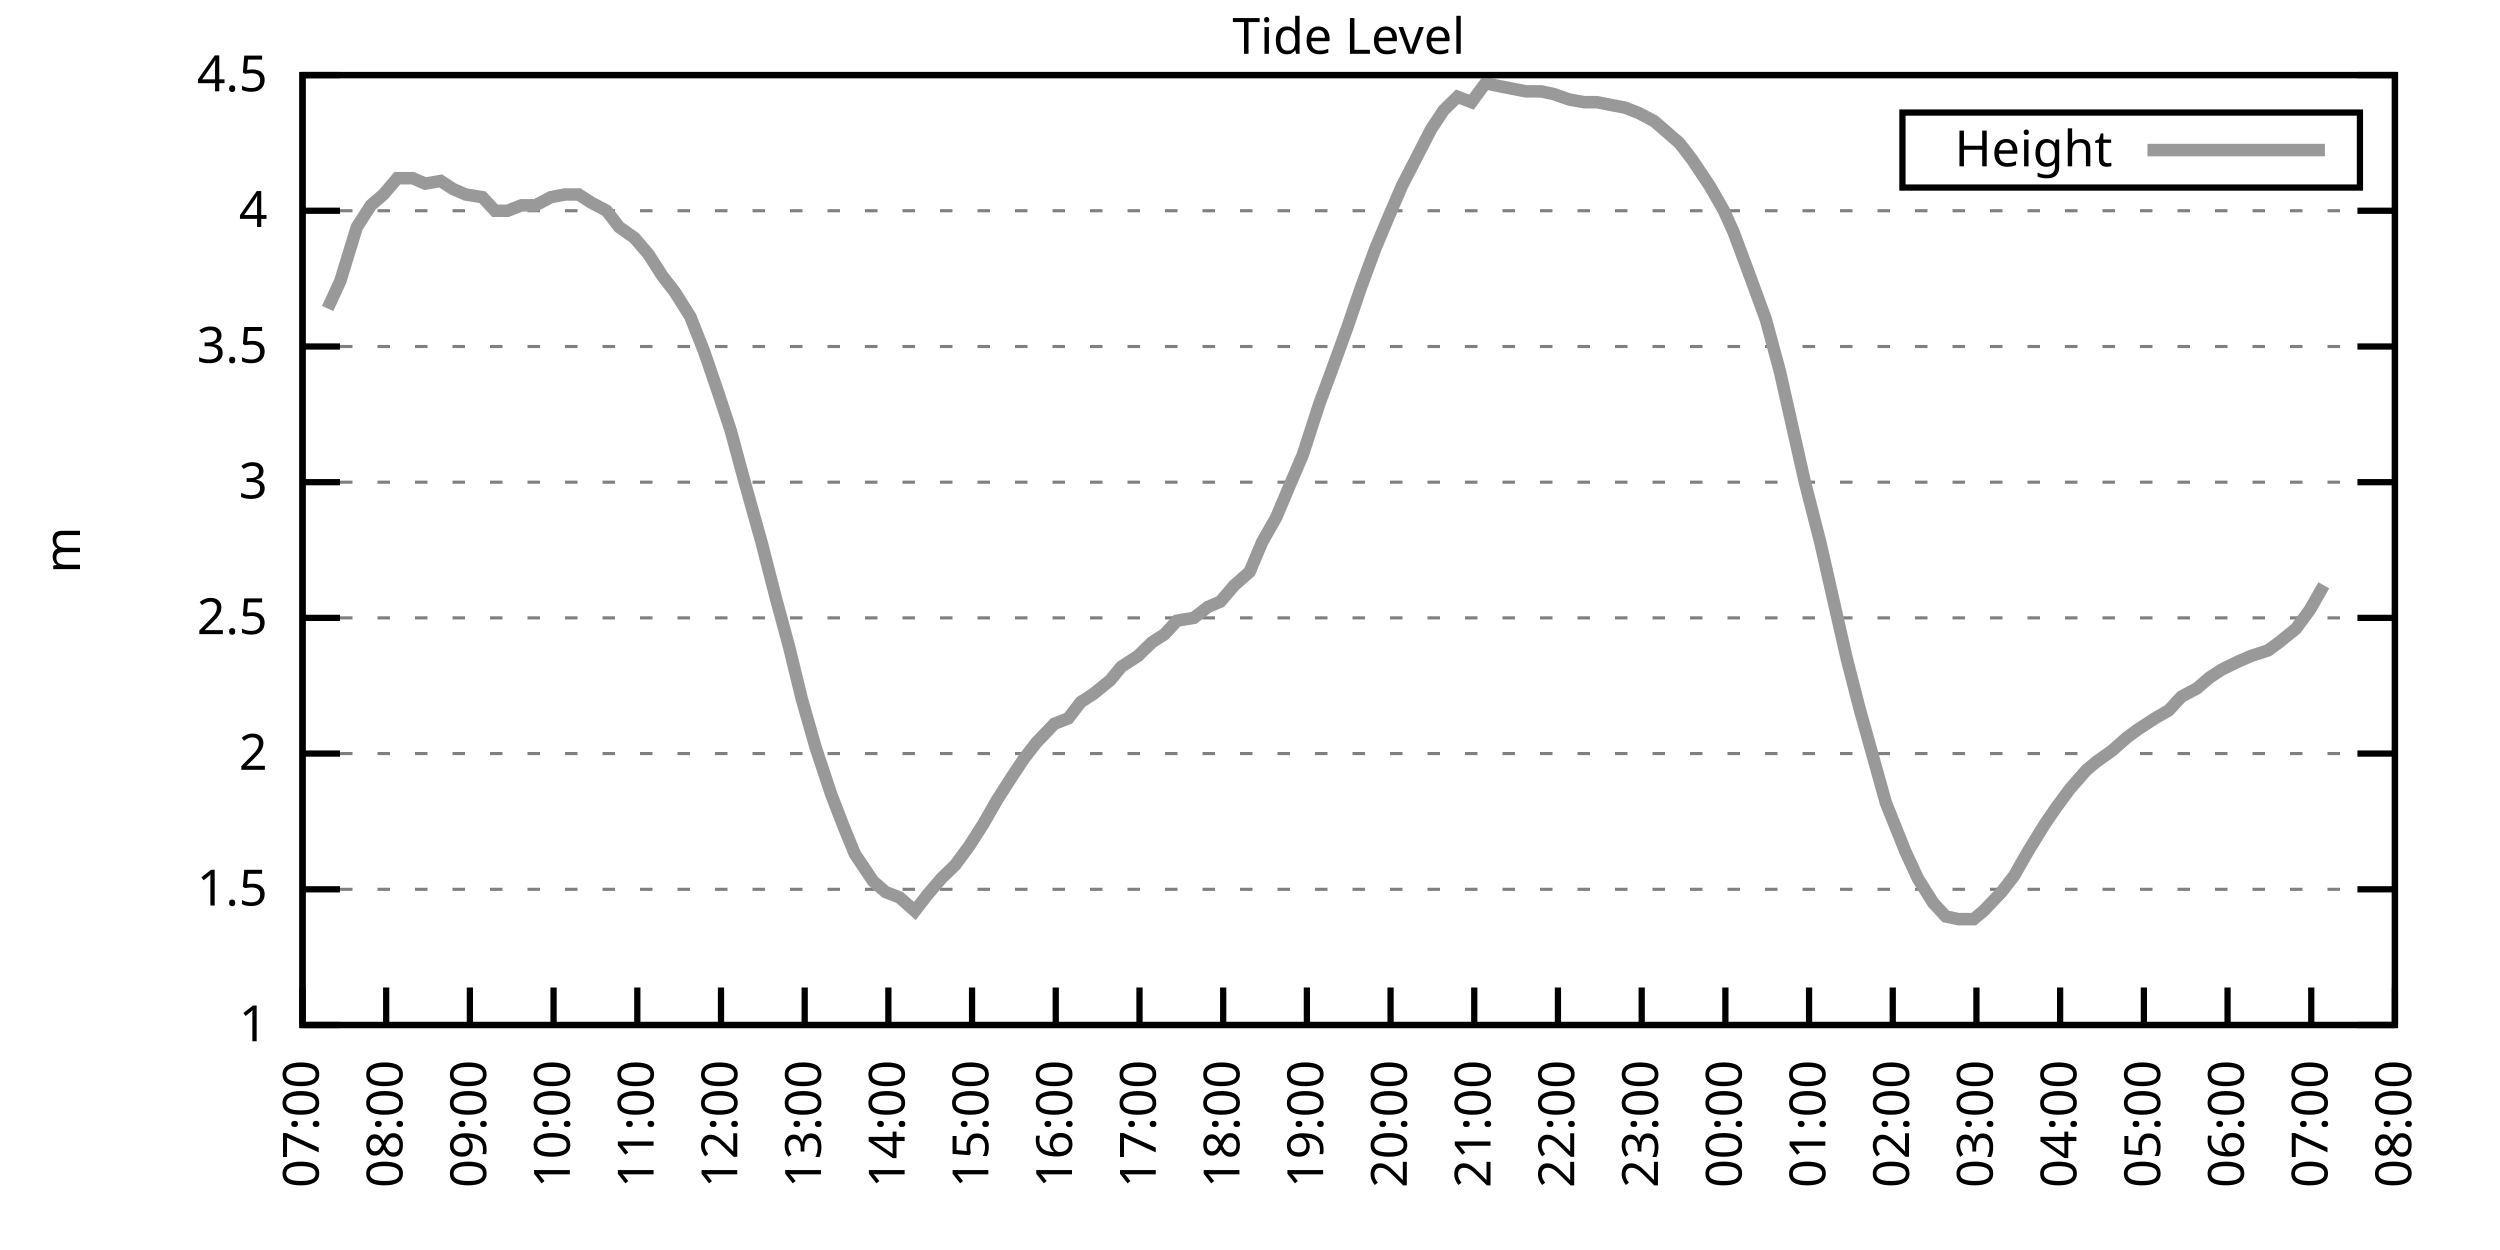
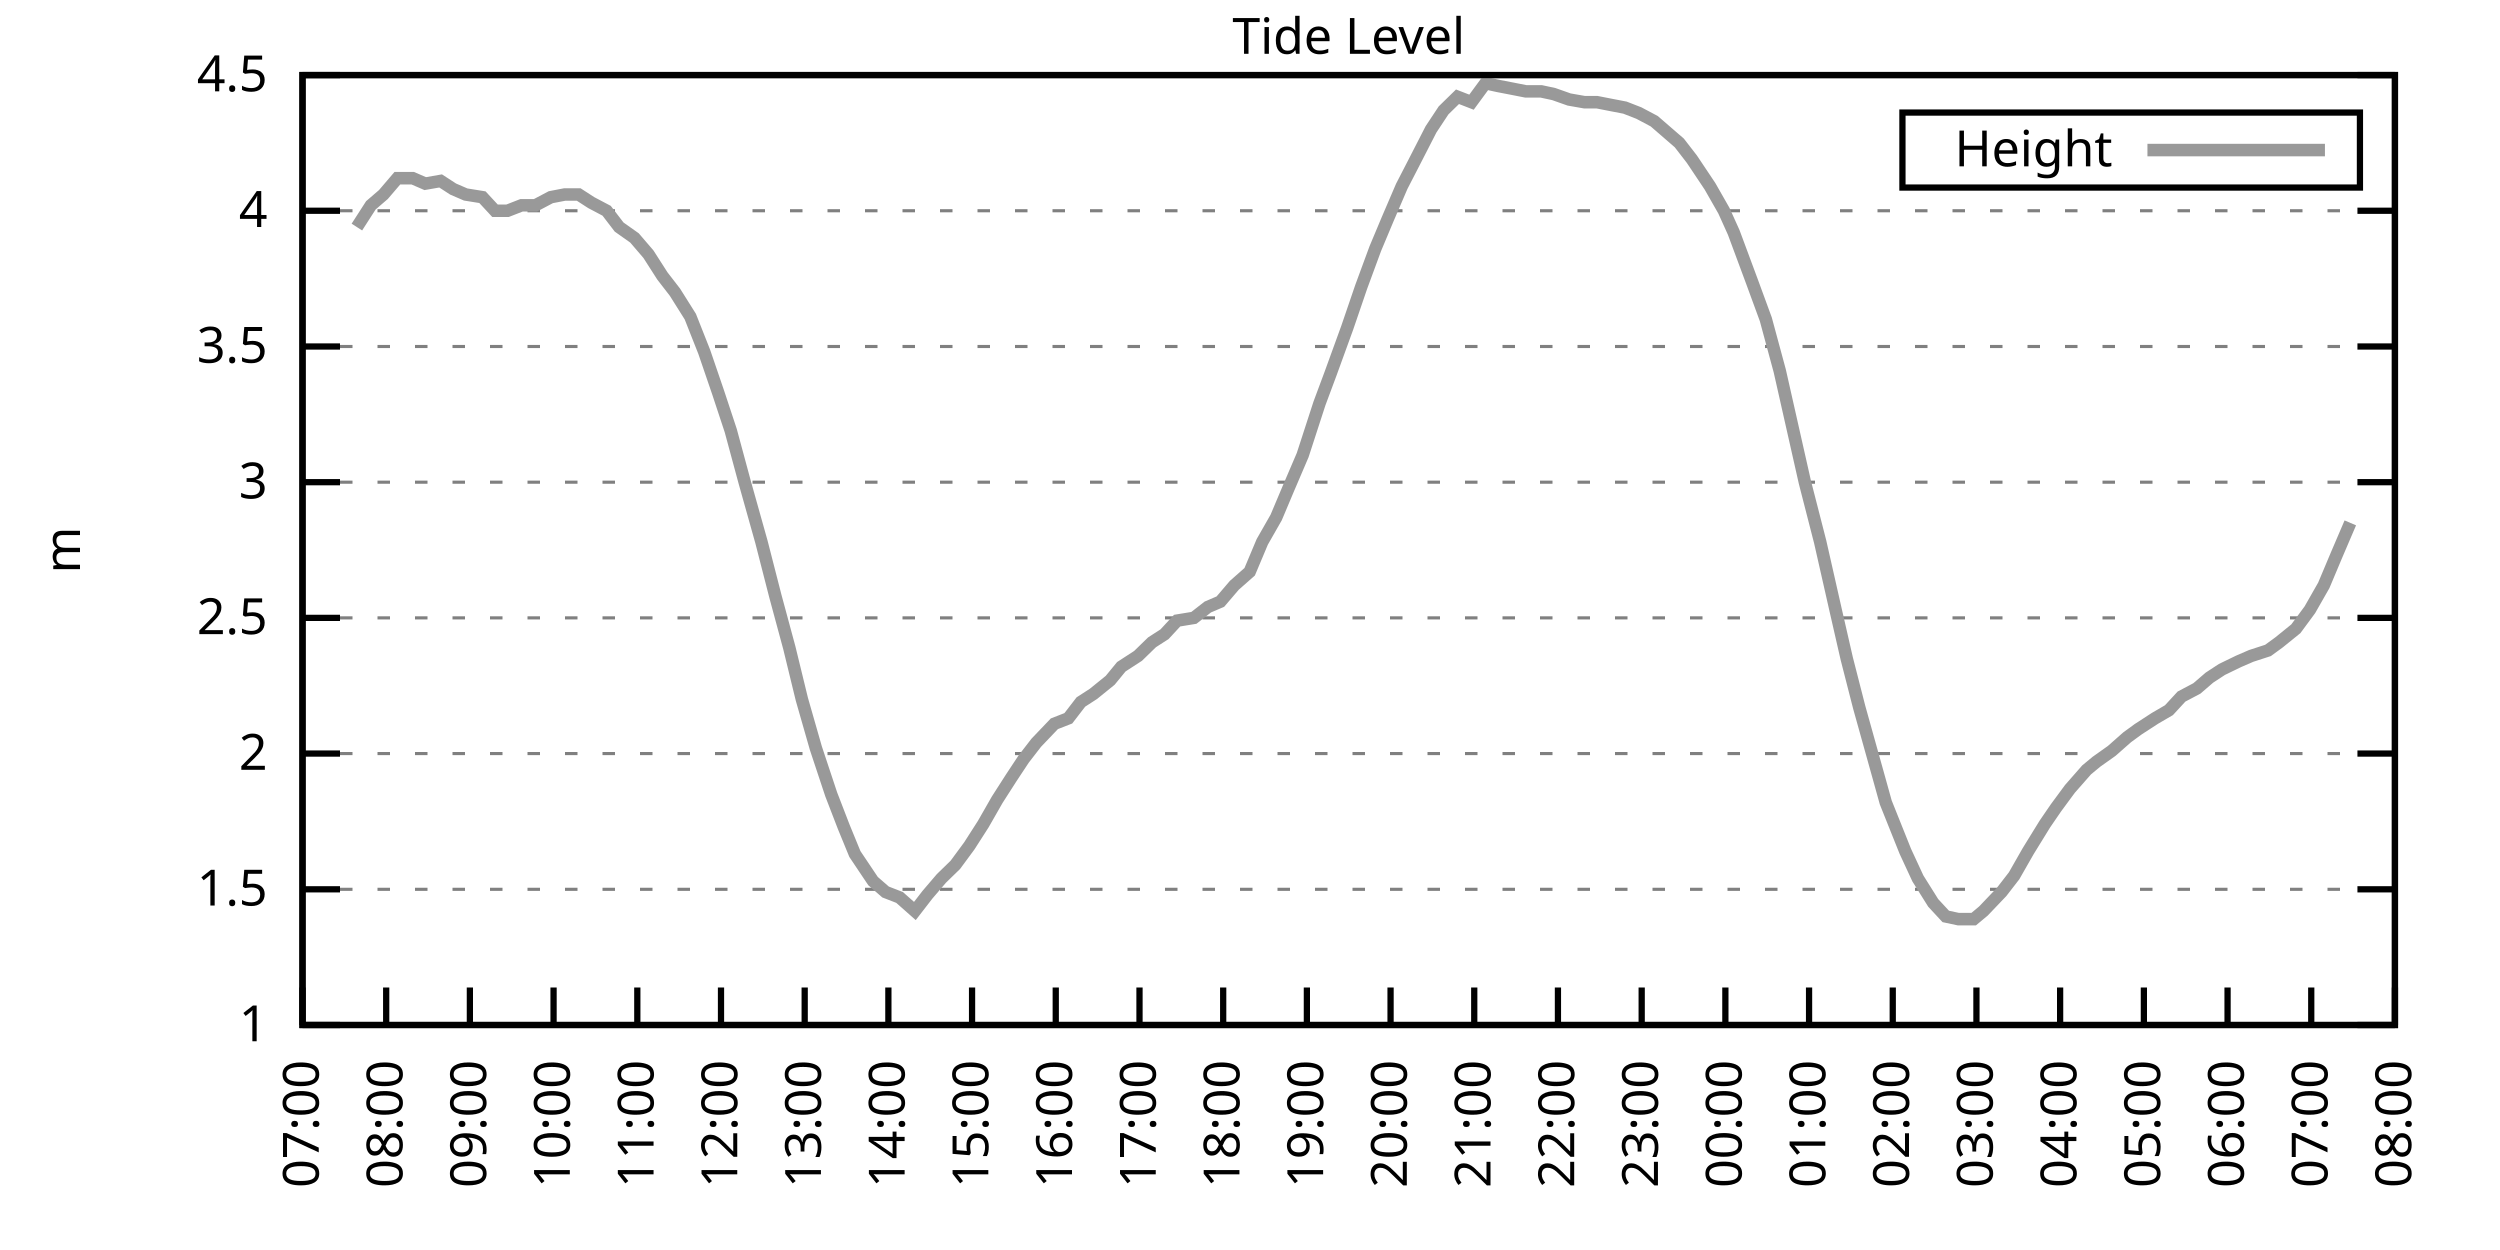
<svg xmlns="http://www.w3.org/2000/svg" xmlns:xlink="http://www.w3.org/1999/xlink" width="400" height="200" viewBox="0 0 400 200">
  <g id="gnuplot_canvas">
    <rect x="0" y="0" width="400" height="200" fill="none" />
    <defs>
      <circle id="gpDot" r="0.5" stroke-width="0.5" stroke="currentColor" />
      <path id="gpPt0" stroke-width="0.333" stroke="currentColor" d="M-1,0 h2 M0,-1 v2" />
      <path id="gpPt1" stroke-width="0.333" stroke="currentColor" d="M-1,-1 L1,1 M1,-1 L-1,1" />
      <path id="gpPt2" stroke-width="0.333" stroke="currentColor" d="M-1,0 L1,0 M0,-1 L0,1 M-1,-1 L1,1 M-1,1 L1,-1" />
      <rect id="gpPt3" stroke-width="0.333" stroke="currentColor" x="-1" y="-1" width="2" height="2" />
      <rect id="gpPt4" stroke-width="0.333" stroke="currentColor" fill="currentColor" x="-1" y="-1" width="2" height="2" />
      <circle id="gpPt5" stroke-width="0.333" stroke="currentColor" cx="0" cy="0" r="1" />
      <use xlink:href="#gpPt5" id="gpPt6" fill="currentColor" stroke="none" />
      <path id="gpPt7" stroke-width="0.333" stroke="currentColor" d="M0,-1.33 L-1.33,0.67 L1.33,0.67 z" />
      <use xlink:href="#gpPt7" id="gpPt8" fill="currentColor" stroke="none" />
      <use xlink:href="#gpPt7" id="gpPt9" stroke="currentColor" transform="rotate(180)" />
      <use xlink:href="#gpPt9" id="gpPt10" fill="currentColor" stroke="none" />
      <use xlink:href="#gpPt3" id="gpPt11" stroke="currentColor" transform="rotate(45)" />
      <use xlink:href="#gpPt11" id="gpPt12" fill="currentColor" stroke="none" />
      <path id="gpPt13" stroke-width="0.333" stroke="currentColor" d="M0,1.330 L1.265,0.411 L0.782,-1.067 L-0.782,-1.076 L-1.265,0.411 z" />
      <use xlink:href="#gpPt13" id="gpPt14" fill="currentColor" stroke="none" />
      <filter id="textbox" filterUnits="objectBoundingBox" x="0" y="0" height="1" width="1">
        <feFlood flood-color="white" flood-opacity="1" result="bgnd" />
        <feComposite in="SourceGraphic" in2="bgnd" operator="atop" />
      </filter>
      <filter id="greybox" filterUnits="objectBoundingBox" x="0" y="0" height="1" width="1">
        <feFlood flood-color="lightgrey" flood-opacity="1" result="grey" />
        <feComposite in="SourceGraphic" in2="grey" operator="atop" />
      </filter>
    </defs>
    <g fill="none" color="white" stroke="currentColor" stroke-width="1.00" stroke-linecap="butt" stroke-linejoin="miter">
</g>
    <g fill="none" color="black" stroke="currentColor" stroke-width="1.00" stroke-linecap="butt" stroke-linejoin="miter">
      <g stroke="none" shape-rendering="crispEdges">
        <polygon fill="rgb(255, 255, 255)" points="48.40,164.00 383.18,164.00 383.18,12.02 48.40,12.02 " />
      </g>
    </g>
    <g fill="none" color="black" stroke="currentColor" stroke-width="1.00" stroke-linecap="butt" stroke-linejoin="miter">
</g>
    <g fill="none" color="black" stroke="black" stroke-width="0.50" stroke-linecap="butt" stroke-linejoin="miter">
</g>
    <g fill="none" color="gray" stroke="currentColor" stroke-width="0.50" stroke-linecap="butt" stroke-linejoin="miter">
      <path stroke="gray" stroke-dasharray="2,4" class="gridline" d="M48.40,164.00 L383.19,164.00  " />
    </g>
    <g fill="none" color="gray" stroke="gray" stroke-width="1.00" stroke-linecap="butt" stroke-linejoin="miter">
</g>
    <g fill="none" color="black" stroke="currentColor" stroke-width="1.00" stroke-linecap="butt" stroke-linejoin="miter">
      <path stroke="black" d="M48.40,164.00 L54.40,164.00 M383.19,164.00 L377.19,164.00  " />
      <g transform="translate(42.80,166.60)" stroke="none" fill="black" font-family="Sans" font-size="8.00" text-anchor="end">
        <text>
          <tspan font-family="Sans"> 1</tspan>
        </text>
      </g>
    </g>
    <g fill="none" color="black" stroke="currentColor" stroke-width="1.00" stroke-linecap="butt" stroke-linejoin="miter">
</g>
    <g fill="none" color="black" stroke="black" stroke-width="0.50" stroke-linecap="butt" stroke-linejoin="miter">
</g>
    <g fill="none" color="gray" stroke="currentColor" stroke-width="0.50" stroke-linecap="butt" stroke-linejoin="miter">
      <path stroke="gray" stroke-dasharray="2,4" class="gridline" d="M48.40,142.29 L383.19,142.29  " />
    </g>
    <g fill="none" color="gray" stroke="gray" stroke-width="1.00" stroke-linecap="butt" stroke-linejoin="miter">
</g>
    <g fill="none" color="black" stroke="currentColor" stroke-width="1.00" stroke-linecap="butt" stroke-linejoin="miter">
      <path stroke="black" d="M48.40,142.29 L54.40,142.29 M383.19,142.29 L377.19,142.29  " />
      <g transform="translate(42.80,144.89)" stroke="none" fill="black" font-family="Sans" font-size="8.00" text-anchor="end">
        <text>
          <tspan font-family="Sans"> 1.5</tspan>
        </text>
      </g>
    </g>
    <g fill="none" color="black" stroke="currentColor" stroke-width="1.00" stroke-linecap="butt" stroke-linejoin="miter">
</g>
    <g fill="none" color="black" stroke="black" stroke-width="0.50" stroke-linecap="butt" stroke-linejoin="miter">
</g>
    <g fill="none" color="gray" stroke="currentColor" stroke-width="0.50" stroke-linecap="butt" stroke-linejoin="miter">
      <path stroke="gray" stroke-dasharray="2,4" class="gridline" d="M48.40,120.57 L383.19,120.57  " />
    </g>
    <g fill="none" color="gray" stroke="gray" stroke-width="1.00" stroke-linecap="butt" stroke-linejoin="miter">
</g>
    <g fill="none" color="black" stroke="currentColor" stroke-width="1.00" stroke-linecap="butt" stroke-linejoin="miter">
      <path stroke="black" d="M48.40,120.57 L54.40,120.57 M383.19,120.57 L377.19,120.57  " />
      <g transform="translate(42.80,123.17)" stroke="none" fill="black" font-family="Sans" font-size="8.00" text-anchor="end">
        <text>
          <tspan font-family="Sans"> 2</tspan>
        </text>
      </g>
    </g>
    <g fill="none" color="black" stroke="currentColor" stroke-width="1.00" stroke-linecap="butt" stroke-linejoin="miter">
</g>
    <g fill="none" color="black" stroke="black" stroke-width="0.50" stroke-linecap="butt" stroke-linejoin="miter">
</g>
    <g fill="none" color="gray" stroke="currentColor" stroke-width="0.50" stroke-linecap="butt" stroke-linejoin="miter">
      <path stroke="gray" stroke-dasharray="2,4" class="gridline" d="M48.40,98.86 L383.19,98.86  " />
    </g>
    <g fill="none" color="gray" stroke="gray" stroke-width="1.00" stroke-linecap="butt" stroke-linejoin="miter">
</g>
    <g fill="none" color="black" stroke="currentColor" stroke-width="1.00" stroke-linecap="butt" stroke-linejoin="miter">
      <path stroke="black" d="M48.40,98.86 L54.40,98.86 M383.19,98.86 L377.19,98.86  " />
      <g transform="translate(42.80,101.46)" stroke="none" fill="black" font-family="Sans" font-size="8.00" text-anchor="end">
        <text>
          <tspan font-family="Sans"> 2.5</tspan>
        </text>
      </g>
    </g>
    <g fill="none" color="black" stroke="currentColor" stroke-width="1.00" stroke-linecap="butt" stroke-linejoin="miter">
</g>
    <g fill="none" color="black" stroke="black" stroke-width="0.50" stroke-linecap="butt" stroke-linejoin="miter">
</g>
    <g fill="none" color="gray" stroke="currentColor" stroke-width="0.50" stroke-linecap="butt" stroke-linejoin="miter">
      <path stroke="gray" stroke-dasharray="2,4" class="gridline" d="M48.40,77.15 L383.19,77.15  " />
    </g>
    <g fill="none" color="gray" stroke="gray" stroke-width="1.00" stroke-linecap="butt" stroke-linejoin="miter">
</g>
    <g fill="none" color="black" stroke="currentColor" stroke-width="1.00" stroke-linecap="butt" stroke-linejoin="miter">
      <path stroke="black" d="M48.40,77.15 L54.40,77.15 M383.19,77.15 L377.19,77.15  " />
      <g transform="translate(42.80,79.75)" stroke="none" fill="black" font-family="Sans" font-size="8.00" text-anchor="end">
        <text>
          <tspan font-family="Sans"> 3</tspan>
        </text>
      </g>
    </g>
    <g fill="none" color="black" stroke="currentColor" stroke-width="1.00" stroke-linecap="butt" stroke-linejoin="miter">
</g>
    <g fill="none" color="black" stroke="black" stroke-width="0.50" stroke-linecap="butt" stroke-linejoin="miter">
</g>
    <g fill="none" color="gray" stroke="currentColor" stroke-width="0.50" stroke-linecap="butt" stroke-linejoin="miter">
      <path stroke="gray" stroke-dasharray="2,4" class="gridline" d="M48.40,55.44 L383.19,55.44  " />
    </g>
    <g fill="none" color="gray" stroke="gray" stroke-width="1.00" stroke-linecap="butt" stroke-linejoin="miter">
</g>
    <g fill="none" color="black" stroke="currentColor" stroke-width="1.00" stroke-linecap="butt" stroke-linejoin="miter">
      <path stroke="black" d="M48.40,55.44 L54.40,55.44 M383.19,55.44 L377.19,55.44  " />
      <g transform="translate(42.80,58.04)" stroke="none" fill="black" font-family="Sans" font-size="8.00" text-anchor="end">
        <text>
          <tspan font-family="Sans"> 3.5</tspan>
        </text>
      </g>
    </g>
    <g fill="none" color="black" stroke="currentColor" stroke-width="1.00" stroke-linecap="butt" stroke-linejoin="miter">
</g>
    <g fill="none" color="black" stroke="black" stroke-width="0.50" stroke-linecap="butt" stroke-linejoin="miter">
</g>
    <g fill="none" color="gray" stroke="currentColor" stroke-width="0.50" stroke-linecap="butt" stroke-linejoin="miter">
      <path stroke="gray" stroke-dasharray="2,4" class="gridline" d="M48.40,33.72 L383.19,33.72  " />
    </g>
    <g fill="none" color="gray" stroke="gray" stroke-width="1.00" stroke-linecap="butt" stroke-linejoin="miter">
</g>
    <g fill="none" color="black" stroke="currentColor" stroke-width="1.00" stroke-linecap="butt" stroke-linejoin="miter">
      <path stroke="black" d="M48.40,33.72 L54.40,33.72 M383.19,33.72 L377.19,33.72  " />
      <g transform="translate(42.80,36.32)" stroke="none" fill="black" font-family="Sans" font-size="8.00" text-anchor="end">
        <text>
          <tspan font-family="Sans"> 4</tspan>
        </text>
      </g>
    </g>
    <g fill="none" color="black" stroke="currentColor" stroke-width="1.00" stroke-linecap="butt" stroke-linejoin="miter">
</g>
    <g fill="none" color="black" stroke="black" stroke-width="0.50" stroke-linecap="butt" stroke-linejoin="miter">
</g>
    <g fill="none" color="gray" stroke="currentColor" stroke-width="0.50" stroke-linecap="butt" stroke-linejoin="miter">
      <path stroke="gray" stroke-dasharray="2,4" class="gridline" d="M48.40,12.01 L383.19,12.01  " />
    </g>
    <g fill="none" color="gray" stroke="gray" stroke-width="1.00" stroke-linecap="butt" stroke-linejoin="miter">
</g>
    <g fill="none" color="black" stroke="currentColor" stroke-width="1.00" stroke-linecap="butt" stroke-linejoin="miter">
      <path stroke="black" d="M48.40,12.01 L54.40,12.01 M383.19,12.01 L377.19,12.01  " />
      <g transform="translate(42.80,14.61)" stroke="none" fill="black" font-family="Sans" font-size="8.00" text-anchor="end">
        <text>
          <tspan font-family="Sans"> 4.5</tspan>
        </text>
      </g>
    </g>
    <g fill="none" color="black" stroke="currentColor" stroke-width="1.00" stroke-linecap="butt" stroke-linejoin="miter">
      <path stroke="black" d="M48.40,164.00 L48.40,158.00  " />
      <g transform="translate(51.00,169.60) rotate(270.00)" stroke="none" fill="black" font-family="Sans" font-size="8.00" text-anchor="end">
        <text>
          <tspan font-family="Sans">07:00</tspan>
        </text>
      </g>
    </g>
    <g fill="none" color="black" stroke="currentColor" stroke-width="1.00" stroke-linecap="butt" stroke-linejoin="miter">
      <path stroke="black" d="M61.79,164.00 L61.79,158.00  " />
      <g transform="translate(64.39,169.60) rotate(270.00)" stroke="none" fill="black" font-family="Sans" font-size="8.00" text-anchor="end">
        <text>
          <tspan font-family="Sans">08:00</tspan>
        </text>
      </g>
    </g>
    <g fill="none" color="black" stroke="currentColor" stroke-width="1.00" stroke-linecap="butt" stroke-linejoin="miter">
      <path stroke="black" d="M75.18,164.00 L75.18,158.00  " />
      <g transform="translate(77.78,169.60) rotate(270.00)" stroke="none" fill="black" font-family="Sans" font-size="8.00" text-anchor="end">
        <text>
          <tspan font-family="Sans">09:00</tspan>
        </text>
      </g>
    </g>
    <g fill="none" color="black" stroke="currentColor" stroke-width="1.00" stroke-linecap="butt" stroke-linejoin="miter">
      <path stroke="black" d="M88.57,164.00 L88.57,158.00  " />
      <g transform="translate(91.17,169.60) rotate(270.00)" stroke="none" fill="black" font-family="Sans" font-size="8.00" text-anchor="end">
        <text>
          <tspan font-family="Sans">10:00</tspan>
        </text>
      </g>
    </g>
    <g fill="none" color="black" stroke="currentColor" stroke-width="1.00" stroke-linecap="butt" stroke-linejoin="miter">
      <path stroke="black" d="M101.97,164.00 L101.97,158.00  " />
      <g transform="translate(104.57,169.60) rotate(270.00)" stroke="none" fill="black" font-family="Sans" font-size="8.00" text-anchor="end">
        <text>
          <tspan font-family="Sans">11:00</tspan>
        </text>
      </g>
    </g>
    <g fill="none" color="black" stroke="currentColor" stroke-width="1.00" stroke-linecap="butt" stroke-linejoin="miter">
      <path stroke="black" d="M115.36,164.00 L115.36,158.00  " />
      <g transform="translate(117.96,169.60) rotate(270.00)" stroke="none" fill="black" font-family="Sans" font-size="8.00" text-anchor="end">
        <text>
          <tspan font-family="Sans">12:00</tspan>
        </text>
      </g>
    </g>
    <g fill="none" color="black" stroke="currentColor" stroke-width="1.00" stroke-linecap="butt" stroke-linejoin="miter">
      <path stroke="black" d="M128.75,164.00 L128.75,158.00  " />
      <g transform="translate(131.35,169.60) rotate(270.00)" stroke="none" fill="black" font-family="Sans" font-size="8.00" text-anchor="end">
        <text>
          <tspan font-family="Sans">13:00</tspan>
        </text>
      </g>
    </g>
    <g fill="none" color="black" stroke="currentColor" stroke-width="1.00" stroke-linecap="butt" stroke-linejoin="miter">
      <path stroke="black" d="M142.14,164.00 L142.14,158.00  " />
      <g transform="translate(144.74,169.60) rotate(270.00)" stroke="none" fill="black" font-family="Sans" font-size="8.00" text-anchor="end">
        <text>
          <tspan font-family="Sans">14:00</tspan>
        </text>
      </g>
    </g>
    <g fill="none" color="black" stroke="currentColor" stroke-width="1.00" stroke-linecap="butt" stroke-linejoin="miter">
      <path stroke="black" d="M155.53,164.00 L155.53,158.00  " />
      <g transform="translate(158.13,169.60) rotate(270.00)" stroke="none" fill="black" font-family="Sans" font-size="8.00" text-anchor="end">
        <text>
          <tspan font-family="Sans">15:00</tspan>
        </text>
      </g>
    </g>
    <g fill="none" color="black" stroke="currentColor" stroke-width="1.00" stroke-linecap="butt" stroke-linejoin="miter">
      <path stroke="black" d="M168.92,164.00 L168.92,158.00  " />
      <g transform="translate(171.52,169.60) rotate(270.00)" stroke="none" fill="black" font-family="Sans" font-size="8.00" text-anchor="end">
        <text>
          <tspan font-family="Sans">16:00</tspan>
        </text>
      </g>
    </g>
    <g fill="none" color="black" stroke="currentColor" stroke-width="1.00" stroke-linecap="butt" stroke-linejoin="miter">
      <path stroke="black" d="M182.32,164.00 L182.32,158.00  " />
      <g transform="translate(184.92,169.60) rotate(270.00)" stroke="none" fill="black" font-family="Sans" font-size="8.00" text-anchor="end">
        <text>
          <tspan font-family="Sans">17:00</tspan>
        </text>
      </g>
    </g>
    <g fill="none" color="black" stroke="currentColor" stroke-width="1.00" stroke-linecap="butt" stroke-linejoin="miter">
      <path stroke="black" d="M195.71,164.00 L195.71,158.00  " />
      <g transform="translate(198.31,169.60) rotate(270.00)" stroke="none" fill="black" font-family="Sans" font-size="8.00" text-anchor="end">
        <text>
          <tspan font-family="Sans">18:00</tspan>
        </text>
      </g>
    </g>
    <g fill="none" color="black" stroke="currentColor" stroke-width="1.00" stroke-linecap="butt" stroke-linejoin="miter">
      <path stroke="black" d="M209.10,164.00 L209.10,158.00  " />
      <g transform="translate(211.70,169.60) rotate(270.00)" stroke="none" fill="black" font-family="Sans" font-size="8.00" text-anchor="end">
        <text>
          <tspan font-family="Sans">19:00</tspan>
        </text>
      </g>
    </g>
    <g fill="none" color="black" stroke="currentColor" stroke-width="1.00" stroke-linecap="butt" stroke-linejoin="miter">
      <path stroke="black" d="M222.49,164.00 L222.49,158.00  " />
      <g transform="translate(225.09,169.60) rotate(270.00)" stroke="none" fill="black" font-family="Sans" font-size="8.00" text-anchor="end">
        <text>
          <tspan font-family="Sans">20:00</tspan>
        </text>
      </g>
    </g>
    <g fill="none" color="black" stroke="currentColor" stroke-width="1.00" stroke-linecap="butt" stroke-linejoin="miter">
      <path stroke="black" d="M235.88,164.00 L235.88,158.00  " />
      <g transform="translate(238.48,169.60) rotate(270.00)" stroke="none" fill="black" font-family="Sans" font-size="8.00" text-anchor="end">
        <text>
          <tspan font-family="Sans">21:00</tspan>
        </text>
      </g>
    </g>
    <g fill="none" color="black" stroke="currentColor" stroke-width="1.00" stroke-linecap="butt" stroke-linejoin="miter">
      <path stroke="black" d="M249.27,164.00 L249.27,158.00  " />
      <g transform="translate(251.87,169.60) rotate(270.00)" stroke="none" fill="black" font-family="Sans" font-size="8.00" text-anchor="end">
        <text>
          <tspan font-family="Sans">22:00</tspan>
        </text>
      </g>
    </g>
    <g fill="none" color="black" stroke="currentColor" stroke-width="1.00" stroke-linecap="butt" stroke-linejoin="miter">
      <path stroke="black" d="M262.67,164.00 L262.67,158.00  " />
      <g transform="translate(265.27,169.60) rotate(270.00)" stroke="none" fill="black" font-family="Sans" font-size="8.00" text-anchor="end">
        <text>
          <tspan font-family="Sans">23:00</tspan>
        </text>
      </g>
    </g>
    <g fill="none" color="black" stroke="currentColor" stroke-width="1.00" stroke-linecap="butt" stroke-linejoin="miter">
      <path stroke="black" d="M276.06,164.00 L276.06,158.00  " />
      <g transform="translate(278.66,169.60) rotate(270.00)" stroke="none" fill="black" font-family="Sans" font-size="8.00" text-anchor="end">
        <text>
          <tspan font-family="Sans">00:00</tspan>
        </text>
      </g>
    </g>
    <g fill="none" color="black" stroke="currentColor" stroke-width="1.00" stroke-linecap="butt" stroke-linejoin="miter">
      <path stroke="black" d="M289.45,164.00 L289.45,158.00  " />
      <g transform="translate(292.05,169.60) rotate(270.00)" stroke="none" fill="black" font-family="Sans" font-size="8.00" text-anchor="end">
        <text>
          <tspan font-family="Sans">01:00</tspan>
        </text>
      </g>
    </g>
    <g fill="none" color="black" stroke="currentColor" stroke-width="1.00" stroke-linecap="butt" stroke-linejoin="miter">
      <path stroke="black" d="M302.84,164.00 L302.84,158.00  " />
      <g transform="translate(305.44,169.60) rotate(270.00)" stroke="none" fill="black" font-family="Sans" font-size="8.00" text-anchor="end">
        <text>
          <tspan font-family="Sans">02:00</tspan>
        </text>
      </g>
    </g>
    <g fill="none" color="black" stroke="currentColor" stroke-width="1.00" stroke-linecap="butt" stroke-linejoin="miter">
      <path stroke="black" d="M316.23,164.00 L316.23,158.00  " />
      <g transform="translate(318.83,169.60) rotate(270.00)" stroke="none" fill="black" font-family="Sans" font-size="8.00" text-anchor="end">
        <text>
          <tspan font-family="Sans">03:00</tspan>
        </text>
      </g>
    </g>
    <g fill="none" color="black" stroke="currentColor" stroke-width="1.00" stroke-linecap="butt" stroke-linejoin="miter">
      <path stroke="black" d="M329.62,164.00 L329.62,158.00  " />
      <g transform="translate(332.22,169.60) rotate(270.00)" stroke="none" fill="black" font-family="Sans" font-size="8.00" text-anchor="end">
        <text>
          <tspan font-family="Sans">04:00</tspan>
        </text>
      </g>
    </g>
    <g fill="none" color="black" stroke="currentColor" stroke-width="1.00" stroke-linecap="butt" stroke-linejoin="miter">
      <path stroke="black" d="M343.02,164.00 L343.02,158.00  " />
      <g transform="translate(345.62,169.60) rotate(270.00)" stroke="none" fill="black" font-family="Sans" font-size="8.00" text-anchor="end">
        <text>
          <tspan font-family="Sans">05:00</tspan>
        </text>
      </g>
    </g>
    <g fill="none" color="black" stroke="currentColor" stroke-width="1.00" stroke-linecap="butt" stroke-linejoin="miter">
      <path stroke="black" d="M356.41,164.00 L356.41,158.00  " />
      <g transform="translate(359.01,169.60) rotate(270.00)" stroke="none" fill="black" font-family="Sans" font-size="8.00" text-anchor="end">
        <text>
          <tspan font-family="Sans">06:00</tspan>
        </text>
      </g>
    </g>
    <g fill="none" color="black" stroke="currentColor" stroke-width="1.00" stroke-linecap="butt" stroke-linejoin="miter">
      <path stroke="black" d="M369.80,164.00 L369.80,158.00  " />
      <g transform="translate(372.40,169.60) rotate(270.00)" stroke="none" fill="black" font-family="Sans" font-size="8.00" text-anchor="end">
        <text>
          <tspan font-family="Sans">07:00</tspan>
        </text>
      </g>
    </g>
    <g fill="none" color="black" stroke="currentColor" stroke-width="1.00" stroke-linecap="butt" stroke-linejoin="miter">
      <path stroke="black" d="M383.19,164.00 L383.19,158.00  " />
      <g transform="translate(385.79,169.60) rotate(270.00)" stroke="none" fill="black" font-family="Sans" font-size="8.00" text-anchor="end">
        <text>
          <tspan font-family="Sans">08:00</tspan>
        </text>
      </g>
    </g>
    <g fill="none" color="black" stroke="currentColor" stroke-width="1.00" stroke-linecap="butt" stroke-linejoin="miter">
</g>
    <g fill="none" color="black" stroke="currentColor" stroke-width="1.00" stroke-linecap="butt" stroke-linejoin="miter">
      <path stroke="black" d="M48.40,12.01 L48.40,164.00 L383.19,164.00 L383.19,12.01 L48.40,12.01 Z  " />
    </g>
    <g fill="none" color="black" stroke="currentColor" stroke-width="1.00" stroke-linecap="butt" stroke-linejoin="miter">
</g>
    <g fill="none" color="black" stroke="currentColor" stroke-width="1.00" stroke-linecap="butt" stroke-linejoin="miter">
      <path stroke="black" d="M304.39,30.01 L304.39,18.01 L377.59,18.01 L377.59,30.01 L304.39,30.01 Z  " />
    </g>
    <g id="Tide_level_plot_1">
      <g fill="none" color="white" stroke="black" stroke-width="2.00" stroke-linecap="butt" stroke-linejoin="miter">
</g>
      <g fill="none" color="black" stroke="currentColor" stroke-width="2.00" stroke-linecap="butt" stroke-linejoin="miter">
        <g transform="translate(337.99,26.61)" stroke="none" fill="black" font-family="Sans" font-size="8.00" text-anchor="end">
          <text>
            <tspan font-family="Sans">Height</tspan>
          </text>
        </g>
      </g>
      <g fill="none" color="black" stroke="currentColor" stroke-width="2.00" stroke-linecap="butt" stroke-linejoin="miter">
-         <path stroke="rgb(153, 153, 153)" d="M343.59,24.01 L371.99,24.01 M52.42,49.36 L54.43,45.01 L57.10,36.33 L59.34,32.85 L61.35,31.12 L63.58,28.51   L66.03,28.51 L68.04,29.38 L70.50,28.95 L72.50,30.25 L74.51,31.12 L77.19,31.55 L79.20,33.72 L81.21,33.72   L83.44,32.85 L85.67,32.85 L88.13,31.55 L90.36,31.12 L92.59,31.12 L94.60,32.42 L97.06,33.72 L99.06,36.33   L101.52,38.07 L103.75,40.67 L105.98,44.15 L107.99,46.75 L110.45,50.66 L112.68,56.30 L114.91,62.82 L116.92,68.90   L119.15,77.15 L121.83,86.70 L124.06,95.39 L126.29,103.64 L128.30,111.89 L130.54,119.71 L132.99,127.09 L135.00,132.30   L136.78,136.64 L139.69,140.98 L141.69,142.72 L143.93,143.59 L146.38,145.76 L148.39,143.16 L150.62,140.55 L152.85,138.38   L155.09,135.34 L157.32,131.86 L159.55,127.96 L161.78,124.48 L163.79,121.44 L165.80,118.84 L168.70,115.80 L170.93,114.93   L172.94,112.32 L174.95,111.02 L177.63,108.85 L179.41,106.68 L182.09,104.94 L184.32,102.77 L186.33,101.47 L188.34,99.30   L191.02,98.86 L193.25,97.12 L195.26,96.26 L197.49,93.65 L199.95,91.48 L201.96,86.70 L204.19,82.79 L206.20,78.02   L208.43,72.81 L211.11,64.56 L212.89,59.78 L215.57,52.40 L217.80,45.88 L220.04,39.80 L222.04,35.03 L224.28,29.81   L226.29,25.91 L228.96,20.70 L230.97,17.66 L233.20,15.48 L235.44,16.35 L237.67,13.31 L239.68,13.75 L241.91,14.18   L244.14,14.62 L246.60,14.62 L248.60,15.05 L251.06,15.92 L253.51,16.35 L255.52,16.35 L257.76,16.79 L259.99,17.22   L262.22,18.09 L264.67,19.39 L266.68,21.13 L268.69,22.87 L270.70,25.47 L273.60,29.81 L275.83,33.72 L277.40,37.20   L280.30,45.01 L282.53,51.09 L284.76,59.34 L288.78,77.15 L291.23,86.70 L293.69,97.56 L295.48,105.38 L297.48,113.19   L300.39,123.61 L301.72,128.39 L304.85,136.21 L306.86,140.55 L309.31,144.46 L311.32,146.63 L313.33,147.06 L315.79,147.06   L317.35,145.76 L320.25,142.72 L322.26,140.12 L324.49,136.21 L327.17,131.86 L328.95,129.26 L331.19,126.22 L333.86,123.18   L335.43,121.88 L337.88,120.14 L340.34,117.97 L342.12,116.67 L344.80,114.93 L347.03,113.63 L349.04,111.45 L351.50,110.15   L353.51,108.42 L355.51,107.11 L358.19,105.81 L360.20,104.94 L362.88,104.07 L364.66,102.77 L367.34,100.60 L369.58,97.56   L371.81,93.65  " />
+         <path stroke="rgb(153, 153, 153)" d="M343.59,24.01 L371.99,24.01 M57.10,36.33 L59.34,32.85 L61.35,31.12 L63.58,28.51 L66.03,28.51 L68.04,29.38   L70.50,28.95 L72.50,30.25 L74.51,31.12 L77.19,31.55 L79.20,33.72 L81.21,33.72 L83.44,32.85 L85.67,32.85   L88.13,31.55 L90.36,31.12 L92.59,31.12 L94.60,32.42 L97.06,33.72 L99.06,36.33 L101.52,38.07 L103.75,40.67   L105.98,44.15 L107.99,46.75 L110.45,50.66 L112.68,56.30 L114.91,62.82 L116.92,68.90 L119.15,77.15 L121.83,86.70   L124.06,95.39 L126.29,103.64 L128.30,111.89 L130.54,119.71 L132.99,127.09 L135.00,132.30 L136.78,136.64 L139.69,140.98   L141.69,142.72 L143.93,143.59 L146.38,145.76 L148.39,143.16 L150.62,140.55 L152.85,138.38 L155.09,135.34 L157.32,131.86   L159.55,127.96 L161.78,124.48 L163.79,121.44 L165.80,118.84 L168.70,115.80 L170.93,114.93 L172.94,112.32 L174.95,111.02   L177.63,108.85 L179.41,106.68 L182.09,104.94 L184.32,102.77 L186.33,101.47 L188.34,99.30 L191.02,98.86 L193.25,97.12   L195.26,96.26 L197.49,93.65 L199.95,91.48 L201.96,86.70 L204.19,82.79 L206.20,78.02 L208.43,72.81 L211.11,64.56   L212.89,59.78 L215.57,52.40 L217.80,45.88 L220.04,39.80 L222.04,35.03 L224.28,29.81 L226.29,25.91 L228.96,20.70   L230.97,17.66 L233.20,15.48 L235.44,16.35 L237.67,13.31 L239.68,13.75 L241.91,14.18 L244.14,14.62 L246.60,14.62   L248.60,15.05 L251.06,15.92 L253.51,16.35 L255.52,16.35 L257.76,16.79 L259.99,17.22 L262.22,18.09 L264.67,19.39   L266.68,21.13 L268.69,22.87 L270.70,25.47 L273.60,29.81 L275.83,33.72 L277.40,37.20 L280.30,45.01 L282.53,51.09   L284.76,59.34 L288.78,77.15 L291.23,86.70 L293.69,97.56 L295.48,105.38 L297.48,113.19 L300.39,123.61 L301.72,128.39   L304.85,136.21 L306.86,140.55 L309.31,144.46 L311.32,146.63 L313.33,147.06 L315.79,147.06 L317.35,145.76 L320.25,142.72   L322.26,140.12 L324.49,136.21 L327.17,131.86 L328.95,129.26 L331.19,126.22 L333.86,123.18 L335.43,121.88 L337.88,120.14   L340.34,117.97 L342.12,116.67 L344.80,114.93 L347.03,113.63 L349.04,111.45 L351.50,110.15 L353.51,108.42 L355.51,107.11   L358.19,105.81 L360.20,104.94 L362.88,104.07 L364.66,102.77 L367.34,100.60 L369.58,97.56 L371.81,93.65 L373.82,88.87   L376.05,83.66  " />
      </g>
    </g>
    <g fill="none" color="black" stroke="currentColor" stroke-width="2.00" stroke-linecap="butt" stroke-linejoin="miter">
</g>
    <g fill="none" color="black" stroke="black" stroke-width="1.00" stroke-linecap="butt" stroke-linejoin="miter">
</g>
    <g fill="none" color="black" stroke="currentColor" stroke-width="1.00" stroke-linecap="butt" stroke-linejoin="miter">
      <path stroke="black" d="M48.40,12.01 L48.40,164.00 L383.19,164.00 L383.19,12.01 L48.40,12.01 Z  " />
      <g transform="translate(12.80,88.01) rotate(270.00)" stroke="none" fill="black" font-family="Sans" font-size="8.00" text-anchor="middle">
        <text>
          <tspan font-family="Sans">m</tspan>
        </text>
      </g>
    </g>
    <g fill="none" color="black" stroke="currentColor" stroke-width="1.00" stroke-linecap="butt" stroke-linejoin="miter">
</g>
    <g fill="none" color="black" stroke="currentColor" stroke-width="1.00" stroke-linecap="butt" stroke-linejoin="miter">
      <g transform="translate(215.79,8.61)" stroke="none" fill="black" font-family="Sans" font-size="8.00" text-anchor="middle">
        <text>
          <tspan font-family="Sans">Tide Level</tspan>
        </text>
      </g>
    </g>
    <g fill="none" color="black" stroke="currentColor" stroke-width="1.00" stroke-linecap="butt" stroke-linejoin="miter">
</g>
  </g>
</svg>
